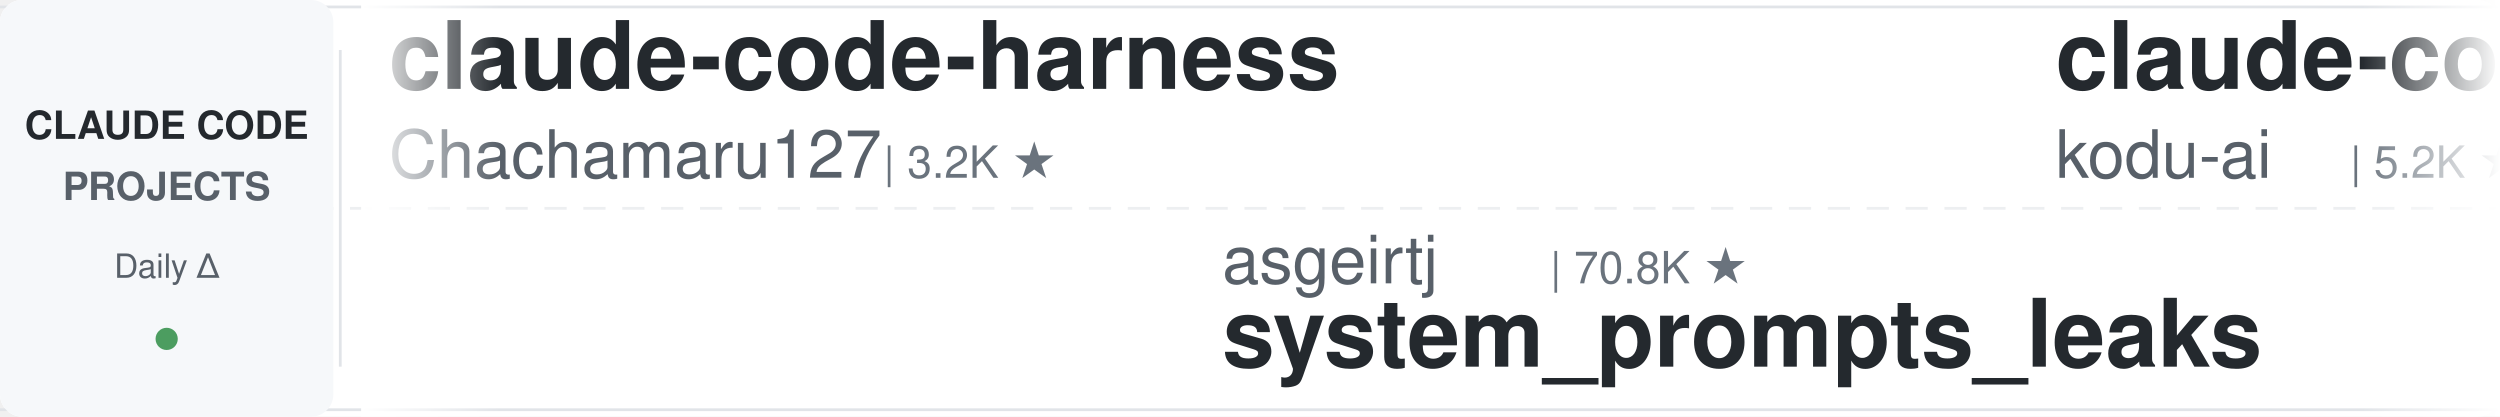
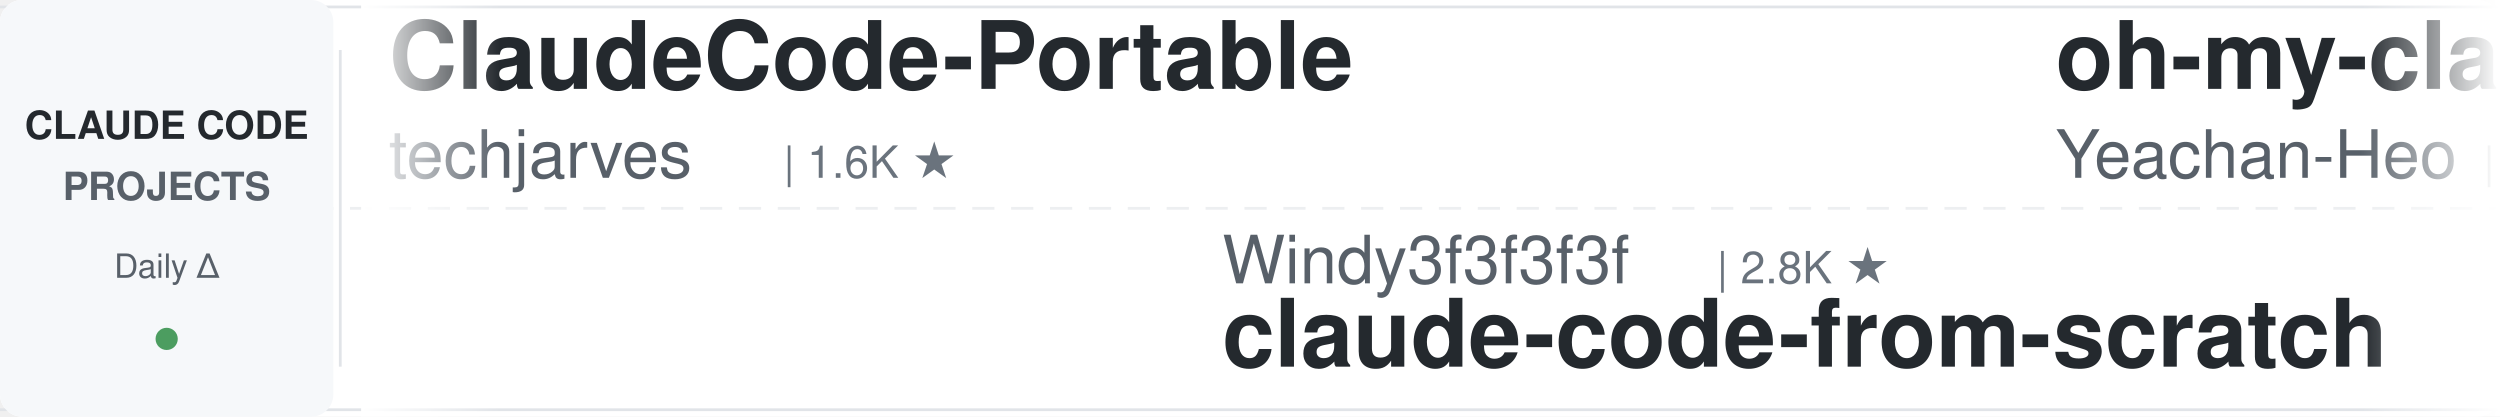
<svg xmlns="http://www.w3.org/2000/svg" width="900" height="150">
  <defs>
    <linearGradient id="leftFade" x1="0%" y1="0%" x2="100%" y2="0%">
      <stop offset="0%" style="stop-color:#ffffff;stop-opacity:1" />
      <stop offset="100%" style="stop-color:#ffffff;stop-opacity:0" />
    </linearGradient>
    <linearGradient id="rightFade" x1="0%" y1="0%" x2="100%" y2="0%">
      <stop offset="0%" style="stop-color:#ffffff;stop-opacity:0" />
      <stop offset="100%" style="stop-color:#ffffff;stop-opacity:1" />
    </linearGradient>
  </defs>
  <rect width="900" height="150" fill="#ffffff" rx="8" />
  <rect x="0" y="2" width="900" height="1" fill="#e1e4e8" />
  <rect x="0" y="147" width="900" height="1" fill="#e1e4e8" />
  <line x1="0" y1="75" x2="900" y2="75" stroke="#e1e4e8" stroke-width="1" stroke-dasharray="8 6" opacity="0.6" />
  <rect x="0" y="0" width="120" height="150" fill="#f6f8fa" rx="8" />
  <text x="60" y="50" font-family="-apple-system, BlinkMacSystemFont, 'Segoe UI', Helvetica, Arial, sans-serif" font-size="14" font-weight="600" fill="#24292e" text-anchor="middle">CLAUDE CODE</text>
  <text x="60" y="72" font-family="-apple-system, BlinkMacSystemFont, 'Segoe UI', Helvetica, Arial, sans-serif" font-size="14" font-weight="600" fill="#586069" text-anchor="middle">PROJECTS</text>
  <text x="60" y="100" font-family="-apple-system, BlinkMacSystemFont, 'Segoe UI', Helvetica, Arial, sans-serif" font-size="12" font-weight="500" fill="#586069" text-anchor="middle">Daily Δ</text>
  <circle cx="60" cy="122" r="4" fill="#22863a" opacity="0.8" />
  <rect x="122" y="18" width="1" height="114" fill="#e1e4e8" />
  <clipPath id="tickerClip">
    <rect x="130" y="0" width="770" height="150" />
  </clipPath>
  <g clip-path="url(#tickerClip)">
    <g id="tickerItems">
      <animateTransform attributeName="transform" attributeType="XML" type="translate" from="0 0" to="-3000 0" dur="54s" repeatCount="indefinite" />
      <g transform="translate(0, 0)">
-         <text x="140" y="32" font-family="-apple-system, BlinkMacSystemFont, 'Segoe UI', Helvetica, Arial, sans-serif" font-size="34" font-weight="600" fill="#24292e">claude-code-harness</text>
-         <text x="140" y="64" font-family="-apple-system, BlinkMacSystemFont, 'Segoe UI', Helvetica, Arial, sans-serif" font-size="24" font-weight="400" fill="#586069">Chachamaru127</text>
-         <text x="318" y="64" font-family="-apple-system, BlinkMacSystemFont, 'Segoe UI', Helvetica, Arial, sans-serif" font-size="16" font-weight="500" fill="#6a737d">| 3.2K ★</text>
+         <text x="140" y="32" font-family="-apple-system, BlinkMacSystemFont, 'Segoe UI', Helvetica, Arial, sans-serif" font-size="34" font-weight="600" fill="#24292e">ClaudeCode-Portable</text>
+         <text x="140" y="64" font-family="-apple-system, BlinkMacSystemFont, 'Segoe UI', Helvetica, Arial, sans-serif" font-size="24" font-weight="400" fill="#586069">techjarves</text>
+         <text x="282" y="64" font-family="-apple-system, BlinkMacSystemFont, 'Segoe UI', Helvetica, Arial, sans-serif" font-size="16" font-weight="500" fill="#6a737d">| 1.6K ★</text>
      </g>
      <g transform="translate(300, 0)">
-         <text x="140" y="102" font-family="-apple-system, BlinkMacSystemFont, 'Segoe UI', Helvetica, Arial, sans-serif" font-size="24" font-weight="400" fill="#586069">asgeirtj</text>
-         <text x="258" y="102" font-family="-apple-system, BlinkMacSystemFont, 'Segoe UI', Helvetica, Arial, sans-serif" font-size="16" font-weight="500" fill="#6a737d">| 70.8K ★</text>
-         <text x="140" y="132" font-family="-apple-system, BlinkMacSystemFont, 'Segoe UI', Helvetica, Arial, sans-serif" font-size="34" font-weight="600" fill="#24292e">system_prompts_leaks</text>
+         <text x="140" y="102" font-family="-apple-system, BlinkMacSystemFont, 'Segoe UI', Helvetica, Arial, sans-serif" font-size="24" font-weight="400" fill="#586069">Windy3f3f3f3f</text>
+         <text x="318" y="102" font-family="-apple-system, BlinkMacSystemFont, 'Segoe UI', Helvetica, Arial, sans-serif" font-size="16" font-weight="500" fill="#6a737d">| 2.8K ★</text>
+         <text x="140" y="132" font-family="-apple-system, BlinkMacSystemFont, 'Segoe UI', Helvetica, Arial, sans-serif" font-size="34" font-weight="600" fill="#24292e">claude-code-from-scratch</text>
      </g>
      <g transform="translate(600, 0)">
-         <text x="140" y="32" font-family="-apple-system, BlinkMacSystemFont, 'Segoe UI', Helvetica, Arial, sans-serif" font-size="34" font-weight="600" fill="#24292e">claude-coder</text>
-         <text x="140" y="64" font-family="-apple-system, BlinkMacSystemFont, 'Segoe UI', Helvetica, Arial, sans-serif" font-size="24" font-weight="400" fill="#586069">kodu-ai</text>
-         <text x="246" y="64" font-family="-apple-system, BlinkMacSystemFont, 'Segoe UI', Helvetica, Arial, sans-serif" font-size="16" font-weight="500" fill="#6a737d">| 5.2K ★</text>
+         <text x="140" y="32" font-family="-apple-system, BlinkMacSystemFont, 'Segoe UI', Helvetica, Arial, sans-serif" font-size="34" font-weight="600" fill="#24292e">oh-my-claudecode</text>
+         <text x="140" y="64" font-family="-apple-system, BlinkMacSystemFont, 'Segoe UI', Helvetica, Arial, sans-serif" font-size="24" font-weight="400" fill="#586069">Yeachan-Heo</text>
+         <text x="294" y="64" font-family="-apple-system, BlinkMacSystemFont, 'Segoe UI', Helvetica, Arial, sans-serif" font-size="16" font-weight="500" fill="#6a737d">| 40.6K ★</text>
      </g>
      <g transform="translate(900, 0)">
        <text x="140" y="102" font-family="-apple-system, BlinkMacSystemFont, 'Segoe UI', Helvetica, Arial, sans-serif" font-size="24" font-weight="400" fill="#586069">pedrohcgs</text>
        <text x="270" y="102" font-family="-apple-system, BlinkMacSystemFont, 'Segoe UI', Helvetica, Arial, sans-serif" font-size="16" font-weight="500" fill="#6a737d">| 1.7K ★</text>
        <text x="140" y="132" font-family="-apple-system, BlinkMacSystemFont, 'Segoe UI', Helvetica, Arial, sans-serif" font-size="34" font-weight="600" fill="#24292e">claude-code-my-workflow</text>
      </g>
      <g transform="translate(1200, 0)">
-         <text x="140" y="32" font-family="-apple-system, BlinkMacSystemFont, 'Segoe UI', Helvetica, Arial, sans-serif" font-size="34" font-weight="600" fill="#24292e">claude-code-skills</text>
-         <text x="140" y="64" font-family="-apple-system, BlinkMacSystemFont, 'Segoe UI', Helvetica, Arial, sans-serif" font-size="24" font-weight="400" fill="#586069">daymade</text>
-         <text x="246" y="64" font-family="-apple-system, BlinkMacSystemFont, 'Segoe UI', Helvetica, Arial, sans-serif" font-size="16" font-weight="500" fill="#6a737d">| 1.5K ★</text>
+         <text x="140" y="32" font-family="-apple-system, BlinkMacSystemFont, 'Segoe UI', Helvetica, Arial, sans-serif" font-size="34" font-weight="600" fill="#24292e">claude-code-book</text>
+         <text x="140" y="64" font-family="-apple-system, BlinkMacSystemFont, 'Segoe UI', Helvetica, Arial, sans-serif" font-size="24" font-weight="400" fill="#586069">lintsinghua</text>
+         <text x="294" y="64" font-family="-apple-system, BlinkMacSystemFont, 'Segoe UI', Helvetica, Arial, sans-serif" font-size="16" font-weight="500" fill="#6a737d">| 4.3K ★</text>
      </g>
      <g transform="translate(1500, 0)">
-         <text x="140" y="102" font-family="-apple-system, BlinkMacSystemFont, 'Segoe UI', Helvetica, Arial, sans-serif" font-size="24" font-weight="400" fill="#586069">1rgs</text>
-         <text x="210" y="102" font-family="-apple-system, BlinkMacSystemFont, 'Segoe UI', Helvetica, Arial, sans-serif" font-size="16" font-weight="500" fill="#6a737d">| 3.8K ★</text>
-         <text x="140" y="132" font-family="-apple-system, BlinkMacSystemFont, 'Segoe UI', Helvetica, Arial, sans-serif" font-size="34" font-weight="600" fill="#24292e">claude-code-proxy</text>
+         <text x="140" y="102" font-family="-apple-system, BlinkMacSystemFont, 'Segoe UI', Helvetica, Arial, sans-serif" font-size="24" font-weight="400" fill="#586069">ccplugins</text>
+         <text x="270" y="102" font-family="-apple-system, BlinkMacSystemFont, 'Segoe UI', Helvetica, Arial, sans-serif" font-size="16" font-weight="500" fill="#6a737d">| 997 ★</text>
+         <text x="140" y="132" font-family="-apple-system, BlinkMacSystemFont, 'Segoe UI', Helvetica, Arial, sans-serif" font-size="34" font-weight="600" fill="#24292e">awesome-claude-code-plug...</text>
      </g>
      <g transform="translate(1800, 0)">
+         <text x="140" y="32" font-family="-apple-system, BlinkMacSystemFont, 'Segoe UI', Helvetica, Arial, sans-serif" font-size="34" font-weight="600" fill="#24292e">claude-code-best-practic...</text>
+         <text x="140" y="64" font-family="-apple-system, BlinkMacSystemFont, 'Segoe UI', Helvetica, Arial, sans-serif" font-size="24" font-weight="400" fill="#586069">shanraisshan</text>
+         <text x="306" y="64" font-family="-apple-system, BlinkMacSystemFont, 'Segoe UI', Helvetica, Arial, sans-serif" font-size="16" font-weight="500" fill="#6a737d">| 68.6K ★</text>
+       </g>
+       <g transform="translate(2100, 0)">
+         <text x="140" y="102" font-family="-apple-system, BlinkMacSystemFont, 'Segoe UI', Helvetica, Arial, sans-serif" font-size="24" font-weight="400" fill="#586069">digitalsamba</text>
+         <text x="306" y="102" font-family="-apple-system, BlinkMacSystemFont, 'Segoe UI', Helvetica, Arial, sans-serif" font-size="16" font-weight="500" fill="#6a737d">| 2.4K ★</text>
+         <text x="140" y="132" font-family="-apple-system, BlinkMacSystemFont, 'Segoe UI', Helvetica, Arial, sans-serif" font-size="34" font-weight="600" fill="#24292e">claude-code-video-toolki...</text>
+       </g>
+       <g transform="translate(2400, 0)">
+         <text x="140" y="32" font-family="-apple-system, BlinkMacSystemFont, 'Segoe UI', Helvetica, Arial, sans-serif" font-size="34" font-weight="600" fill="#24292e">free-claude-code</text>
+         <text x="140" y="64" font-family="-apple-system, BlinkMacSystemFont, 'Segoe UI', Helvetica, Arial, sans-serif" font-size="24" font-weight="400" fill="#586069">Alishahryar1</text>
+         <text x="306" y="64" font-family="-apple-system, BlinkMacSystemFont, 'Segoe UI', Helvetica, Arial, sans-serif" font-size="16" font-weight="500" fill="#6a737d">| 66.5K ★</text>
+       </g>
+       <g transform="translate(2700, 0)">
+         <text x="140" y="102" font-family="-apple-system, BlinkMacSystemFont, 'Segoe UI', Helvetica, Arial, sans-serif" font-size="24" font-weight="400" fill="#586069">lorryjovens-hub</text>
+         <text x="342" y="102" font-family="-apple-system, BlinkMacSystemFont, 'Segoe UI', Helvetica, Arial, sans-serif" font-size="16" font-weight="500" fill="#6a737d">| 1.7K ★</text>
+         <text x="140" y="132" font-family="-apple-system, BlinkMacSystemFont, 'Segoe UI', Helvetica, Arial, sans-serif" font-size="34" font-weight="600" fill="#24292e">claude-code-rust</text>
+       </g>
+       <g transform="translate(3000, 0)">
        <text x="140" y="32" font-family="-apple-system, BlinkMacSystemFont, 'Segoe UI', Helvetica, Arial, sans-serif" font-size="34" font-weight="600" fill="#24292e">ClaudeCode-Portable</text>
        <text x="140" y="64" font-family="-apple-system, BlinkMacSystemFont, 'Segoe UI', Helvetica, Arial, sans-serif" font-size="24" font-weight="400" fill="#586069">techjarves</text>
        <text x="282" y="64" font-family="-apple-system, BlinkMacSystemFont, 'Segoe UI', Helvetica, Arial, sans-serif" font-size="16" font-weight="500" fill="#6a737d">| 1.6K ★</text>
      </g>
-       <g transform="translate(2100, 0)">
-         <text x="140" y="102" font-family="-apple-system, BlinkMacSystemFont, 'Segoe UI', Helvetica, Arial, sans-serif" font-size="24" font-weight="400" fill="#586069">lorryjovens-hub</text>
-         <text x="342" y="102" font-family="-apple-system, BlinkMacSystemFont, 'Segoe UI', Helvetica, Arial, sans-serif" font-size="16" font-weight="500" fill="#6a737d">| 1.7K ★</text>
-         <text x="140" y="132" font-family="-apple-system, BlinkMacSystemFont, 'Segoe UI', Helvetica, Arial, sans-serif" font-size="34" font-weight="600" fill="#24292e">claude-code-rust</text>
-       </g>
-       <g transform="translate(2400, 0)">
-         <text x="140" y="32" font-family="-apple-system, BlinkMacSystemFont, 'Segoe UI', Helvetica, Arial, sans-serif" font-size="34" font-weight="600" fill="#24292e">ClaudeCodeAgents</text>
-         <text x="140" y="64" font-family="-apple-system, BlinkMacSystemFont, 'Segoe UI', Helvetica, Arial, sans-serif" font-size="24" font-weight="400" fill="#586069">darcyegb</text>
-         <text x="258" y="64" font-family="-apple-system, BlinkMacSystemFont, 'Segoe UI', Helvetica, Arial, sans-serif" font-size="16" font-weight="500" fill="#6a737d">| 779 ★</text>
-       </g>
-       <g transform="translate(2700, 0)">
-         <text x="140" y="102" font-family="-apple-system, BlinkMacSystemFont, 'Segoe UI', Helvetica, Arial, sans-serif" font-size="24" font-weight="400" fill="#586069">anthropics</text>
-         <text x="282" y="102" font-family="-apple-system, BlinkMacSystemFont, 'Segoe UI', Helvetica, Arial, sans-serif" font-size="16" font-weight="500" fill="#6a737d">| 9.8K ★</text>
-         <text x="140" y="132" font-family="-apple-system, BlinkMacSystemFont, 'Segoe UI', Helvetica, Arial, sans-serif" font-size="34" font-weight="600" fill="#24292e">claude-code-action</text>
-       </g>
-       <g transform="translate(3000, 0)">
-         <text x="140" y="32" font-family="-apple-system, BlinkMacSystemFont, 'Segoe UI', Helvetica, Arial, sans-serif" font-size="34" font-weight="600" fill="#24292e">claude-code-harness</text>
-         <text x="140" y="64" font-family="-apple-system, BlinkMacSystemFont, 'Segoe UI', Helvetica, Arial, sans-serif" font-size="24" font-weight="400" fill="#586069">Chachamaru127</text>
-         <text x="318" y="64" font-family="-apple-system, BlinkMacSystemFont, 'Segoe UI', Helvetica, Arial, sans-serif" font-size="16" font-weight="500" fill="#6a737d">| 3.2K ★</text>
-       </g>
      <g transform="translate(3300, 0)">
-         <text x="140" y="102" font-family="-apple-system, BlinkMacSystemFont, 'Segoe UI', Helvetica, Arial, sans-serif" font-size="24" font-weight="400" fill="#586069">asgeirtj</text>
-         <text x="258" y="102" font-family="-apple-system, BlinkMacSystemFont, 'Segoe UI', Helvetica, Arial, sans-serif" font-size="16" font-weight="500" fill="#6a737d">| 70.8K ★</text>
-         <text x="140" y="132" font-family="-apple-system, BlinkMacSystemFont, 'Segoe UI', Helvetica, Arial, sans-serif" font-size="34" font-weight="600" fill="#24292e">system_prompts_leaks</text>
+         <text x="140" y="102" font-family="-apple-system, BlinkMacSystemFont, 'Segoe UI', Helvetica, Arial, sans-serif" font-size="24" font-weight="400" fill="#586069">Windy3f3f3f3f</text>
+         <text x="318" y="102" font-family="-apple-system, BlinkMacSystemFont, 'Segoe UI', Helvetica, Arial, sans-serif" font-size="16" font-weight="500" fill="#6a737d">| 2.8K ★</text>
+         <text x="140" y="132" font-family="-apple-system, BlinkMacSystemFont, 'Segoe UI', Helvetica, Arial, sans-serif" font-size="34" font-weight="600" fill="#24292e">claude-code-from-scratch</text>
      </g>
      <g transform="translate(3600, 0)">
-         <text x="140" y="32" font-family="-apple-system, BlinkMacSystemFont, 'Segoe UI', Helvetica, Arial, sans-serif" font-size="34" font-weight="600" fill="#24292e">claude-coder</text>
-         <text x="140" y="64" font-family="-apple-system, BlinkMacSystemFont, 'Segoe UI', Helvetica, Arial, sans-serif" font-size="24" font-weight="400" fill="#586069">kodu-ai</text>
-         <text x="246" y="64" font-family="-apple-system, BlinkMacSystemFont, 'Segoe UI', Helvetica, Arial, sans-serif" font-size="16" font-weight="500" fill="#6a737d">| 5.2K ★</text>
+         <text x="140" y="32" font-family="-apple-system, BlinkMacSystemFont, 'Segoe UI', Helvetica, Arial, sans-serif" font-size="34" font-weight="600" fill="#24292e">oh-my-claudecode</text>
+         <text x="140" y="64" font-family="-apple-system, BlinkMacSystemFont, 'Segoe UI', Helvetica, Arial, sans-serif" font-size="24" font-weight="400" fill="#586069">Yeachan-Heo</text>
+         <text x="294" y="64" font-family="-apple-system, BlinkMacSystemFont, 'Segoe UI', Helvetica, Arial, sans-serif" font-size="16" font-weight="500" fill="#6a737d">| 40.6K ★</text>
      </g>
      <g transform="translate(3900, 0)">
        <text x="140" y="102" font-family="-apple-system, BlinkMacSystemFont, 'Segoe UI', Helvetica, Arial, sans-serif" font-size="24" font-weight="400" fill="#586069">pedrohcgs</text>
        <text x="270" y="102" font-family="-apple-system, BlinkMacSystemFont, 'Segoe UI', Helvetica, Arial, sans-serif" font-size="16" font-weight="500" fill="#6a737d">| 1.7K ★</text>
        <text x="140" y="132" font-family="-apple-system, BlinkMacSystemFont, 'Segoe UI', Helvetica, Arial, sans-serif" font-size="34" font-weight="600" fill="#24292e">claude-code-my-workflow</text>
      </g>
    </g>
  </g>
  <rect x="130" y="0" width="50" height="150" fill="url(#leftFade)" />
  <rect x="850" y="0" width="50" height="150" fill="url(#rightFade)" />
</svg>
